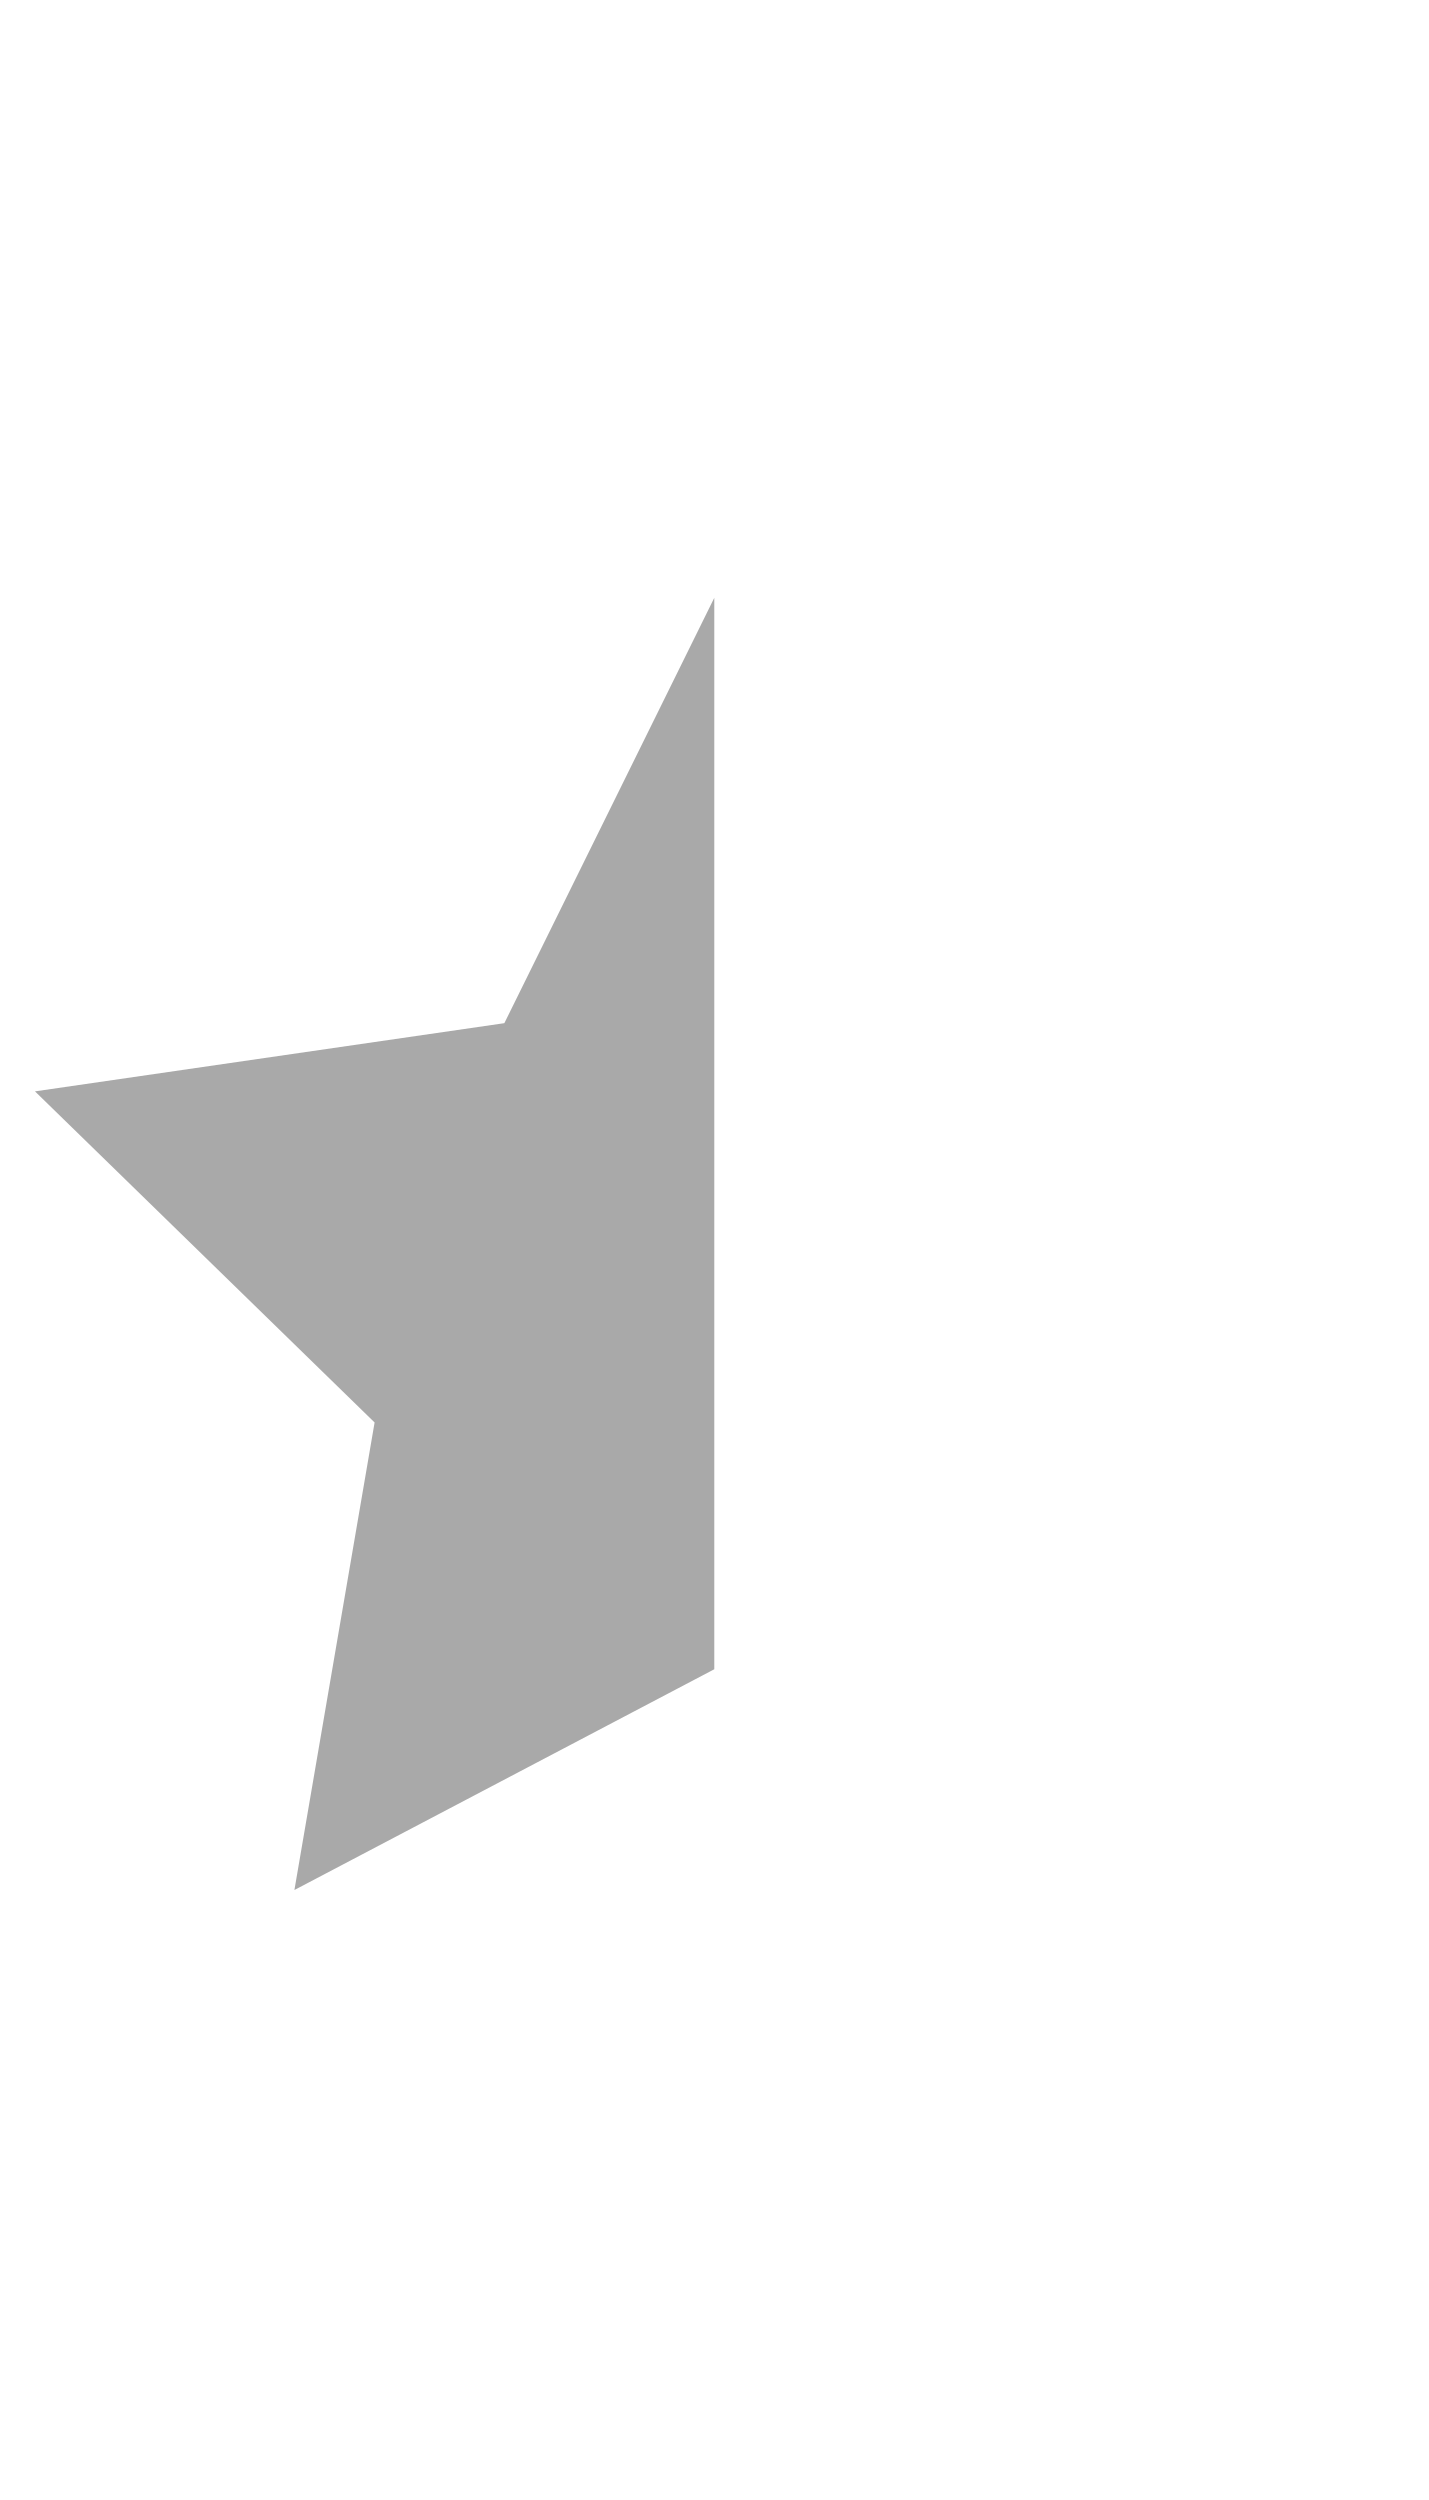
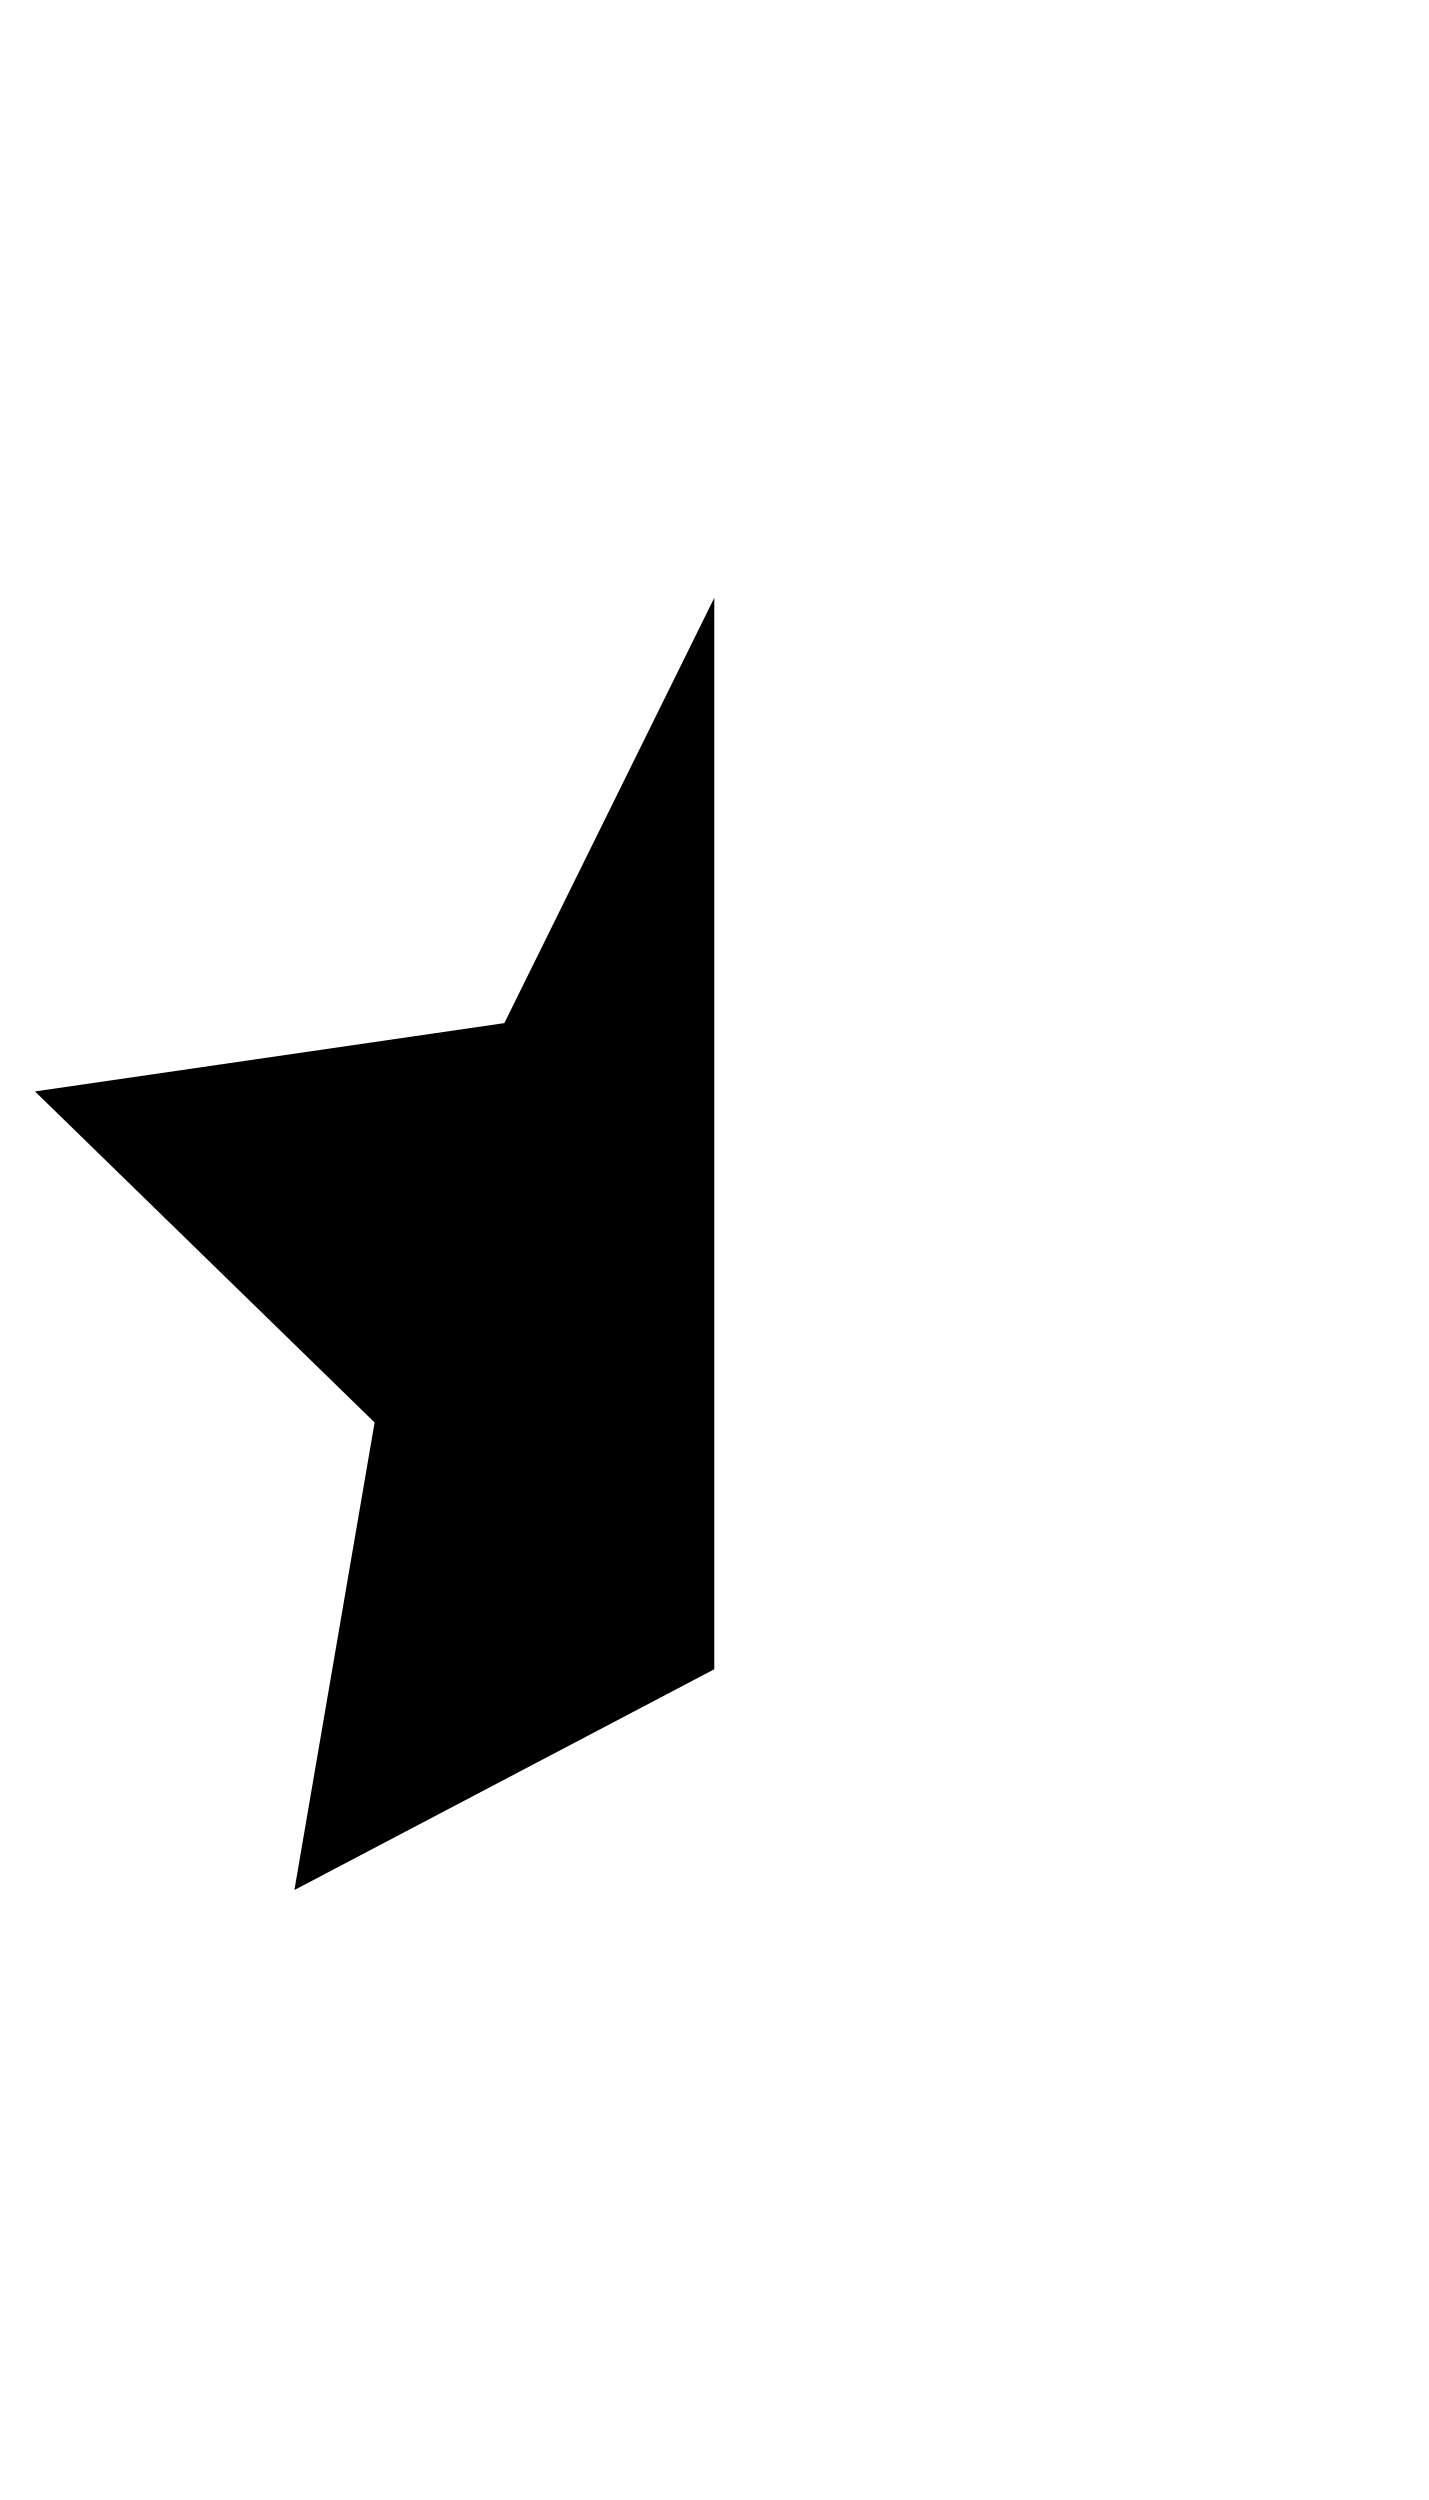
- <svg xmlns="http://www.w3.org/2000/svg" width="12px" height="21px" viewBox="0 0 23 21" version="1.1">
-   <g id="Article-Page" stroke="none" stroke-width="1" fill="none" fill-rule="evenodd">
-     <polygon id="Star-Copy" fill="#A9A9A9" fill-rule="nonzero" points="11.5 17.25 4.74 20.804 6.031 13.277 0.563 7.946 8.12 6.848 11.5 0" />
-   </g>
+ <svg width="12" height="21" viewBox="0 0 23 21">
+   <path fill-rule="nonzero" d="M11.5 17.25l-6.76 3.554 1.291-7.527-5.468-5.33L8.12 6.847 11.5 0z" />
</svg>
